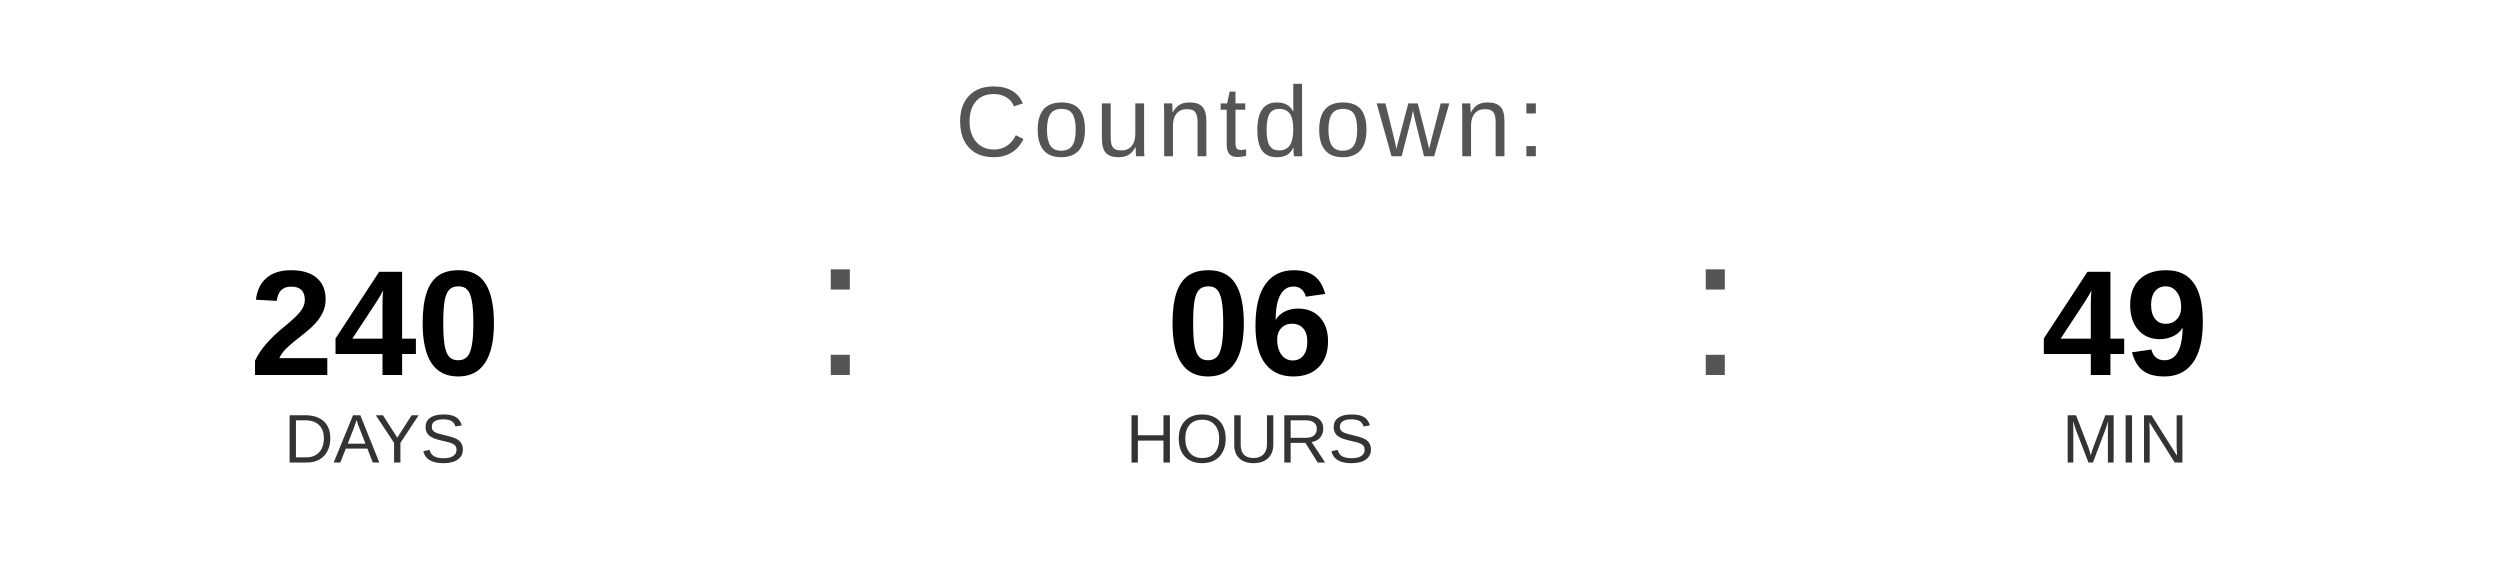
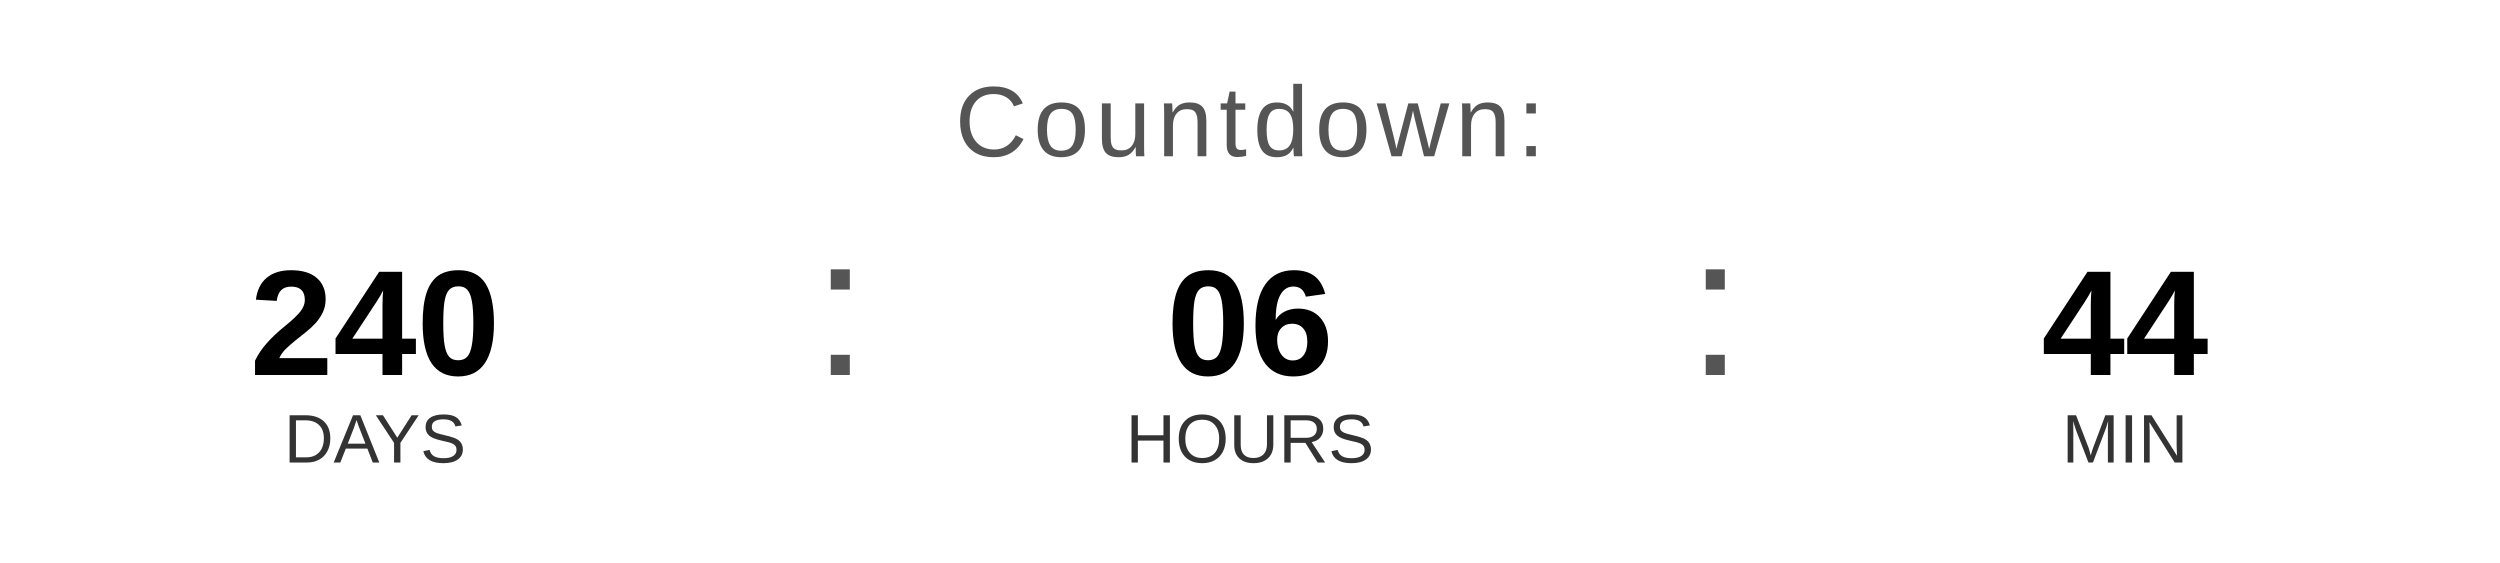
<svg xmlns="http://www.w3.org/2000/svg" width="400" height="90" viewBox="0 0 400 90">
  <text x="200" y="25" font-family="Arial, Helvetica, sans-serif" font-size="16" fill="#555555" text-anchor="middle" letter-spacing="1">
    Countdown:
  </text>
  <text x="60" y="60" font-family="Arial, Helvetica, sans-serif" font-size="24" font-weight="bold" fill="#000000" text-anchor="middle">240</text>
  <text x="60" y="74" font-family="Arial, Helvetica, sans-serif" font-size="11" fill="#333333" text-anchor="middle">DAYS</text>
  <text x="130" y="60" font-family="Arial, sans-serif" font-size="32" fill="#555555">:</text>
  <text x="200" y="60" font-family="Arial, Helvetica, sans-serif" font-size="24" font-weight="bold" fill="#000000" text-anchor="middle">06</text>
  <text x="200" y="74" font-family="Arial, Helvetica, sans-serif" font-size="11" fill="#333333" text-anchor="middle">HOURS</text>
  <text x="270" y="60" font-family="Arial, sans-serif" font-size="32" fill="#555555">:</text>
-   <text x="340" y="60" font-family="Arial, Helvetica, sans-serif" font-size="24" font-weight="bold" fill="#000000" text-anchor="middle">49</text>
+   <text x="340" y="60" font-family="Arial, Helvetica, sans-serif" font-size="24" font-weight="bold" fill="#000000" text-anchor="middle">44</text>
  <text x="340" y="74" font-family="Arial, Helvetica, sans-serif" font-size="11" fill="#333333" text-anchor="middle">MIN</text>
</svg>
